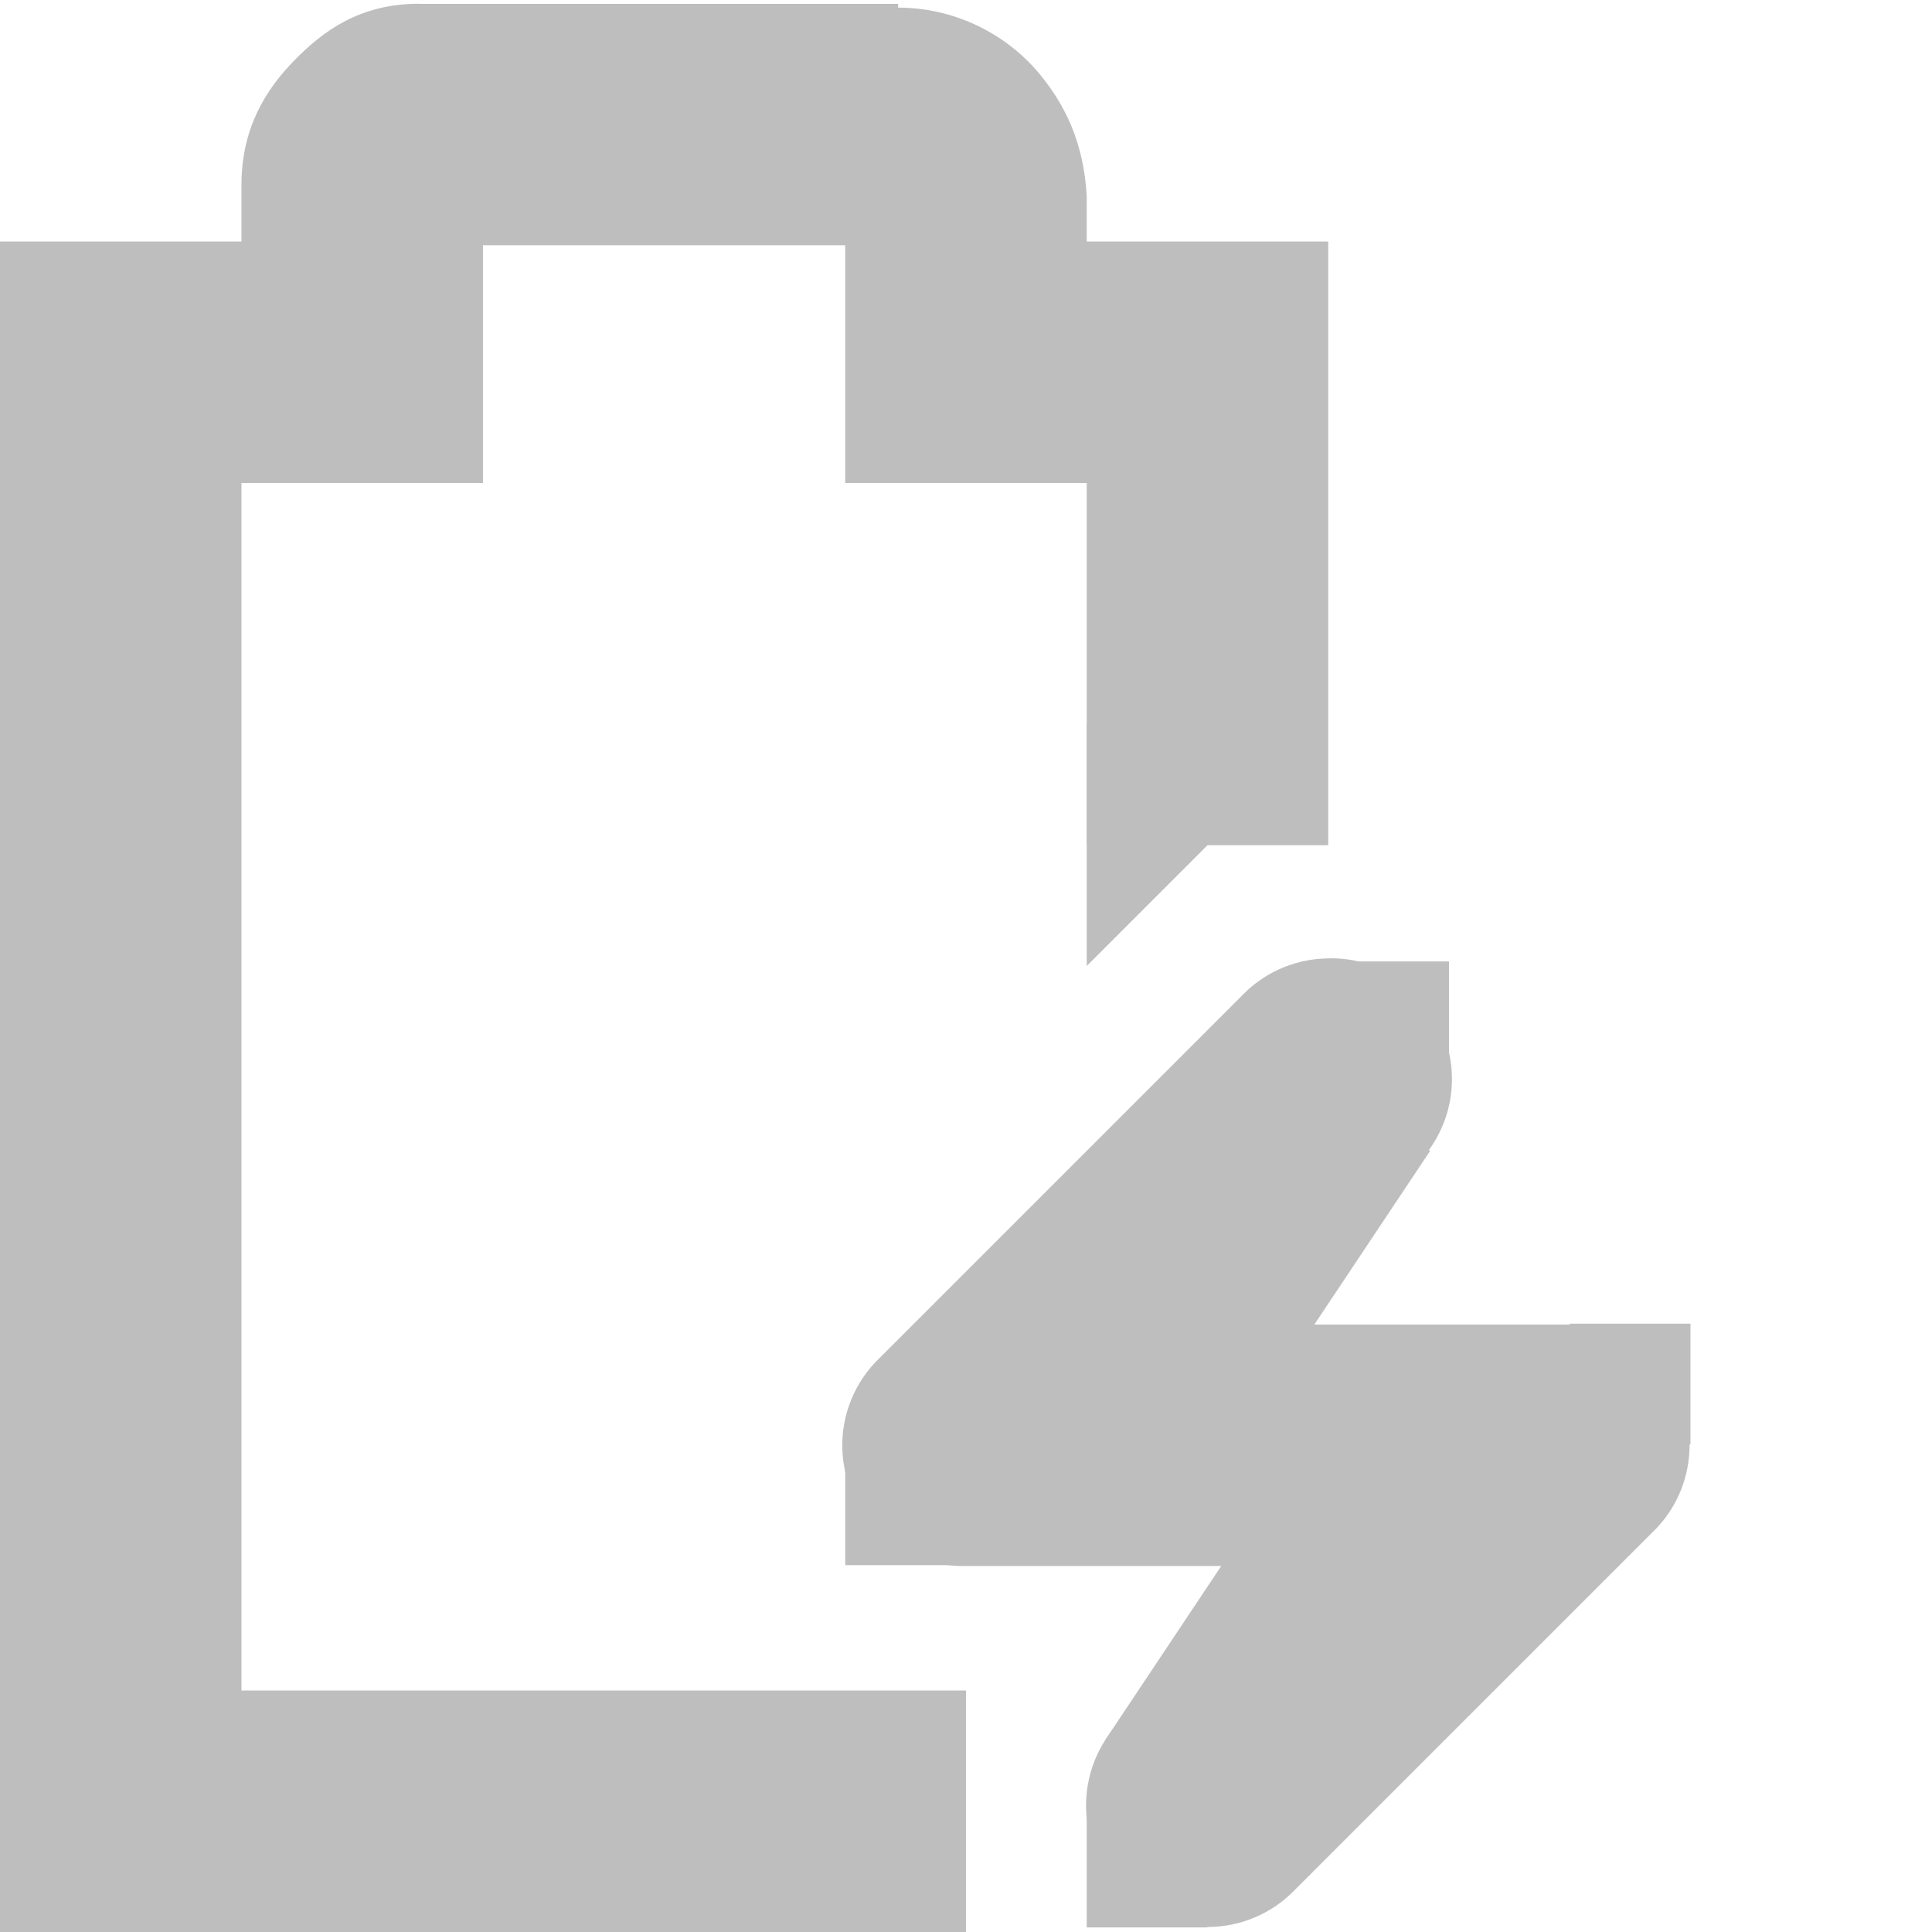
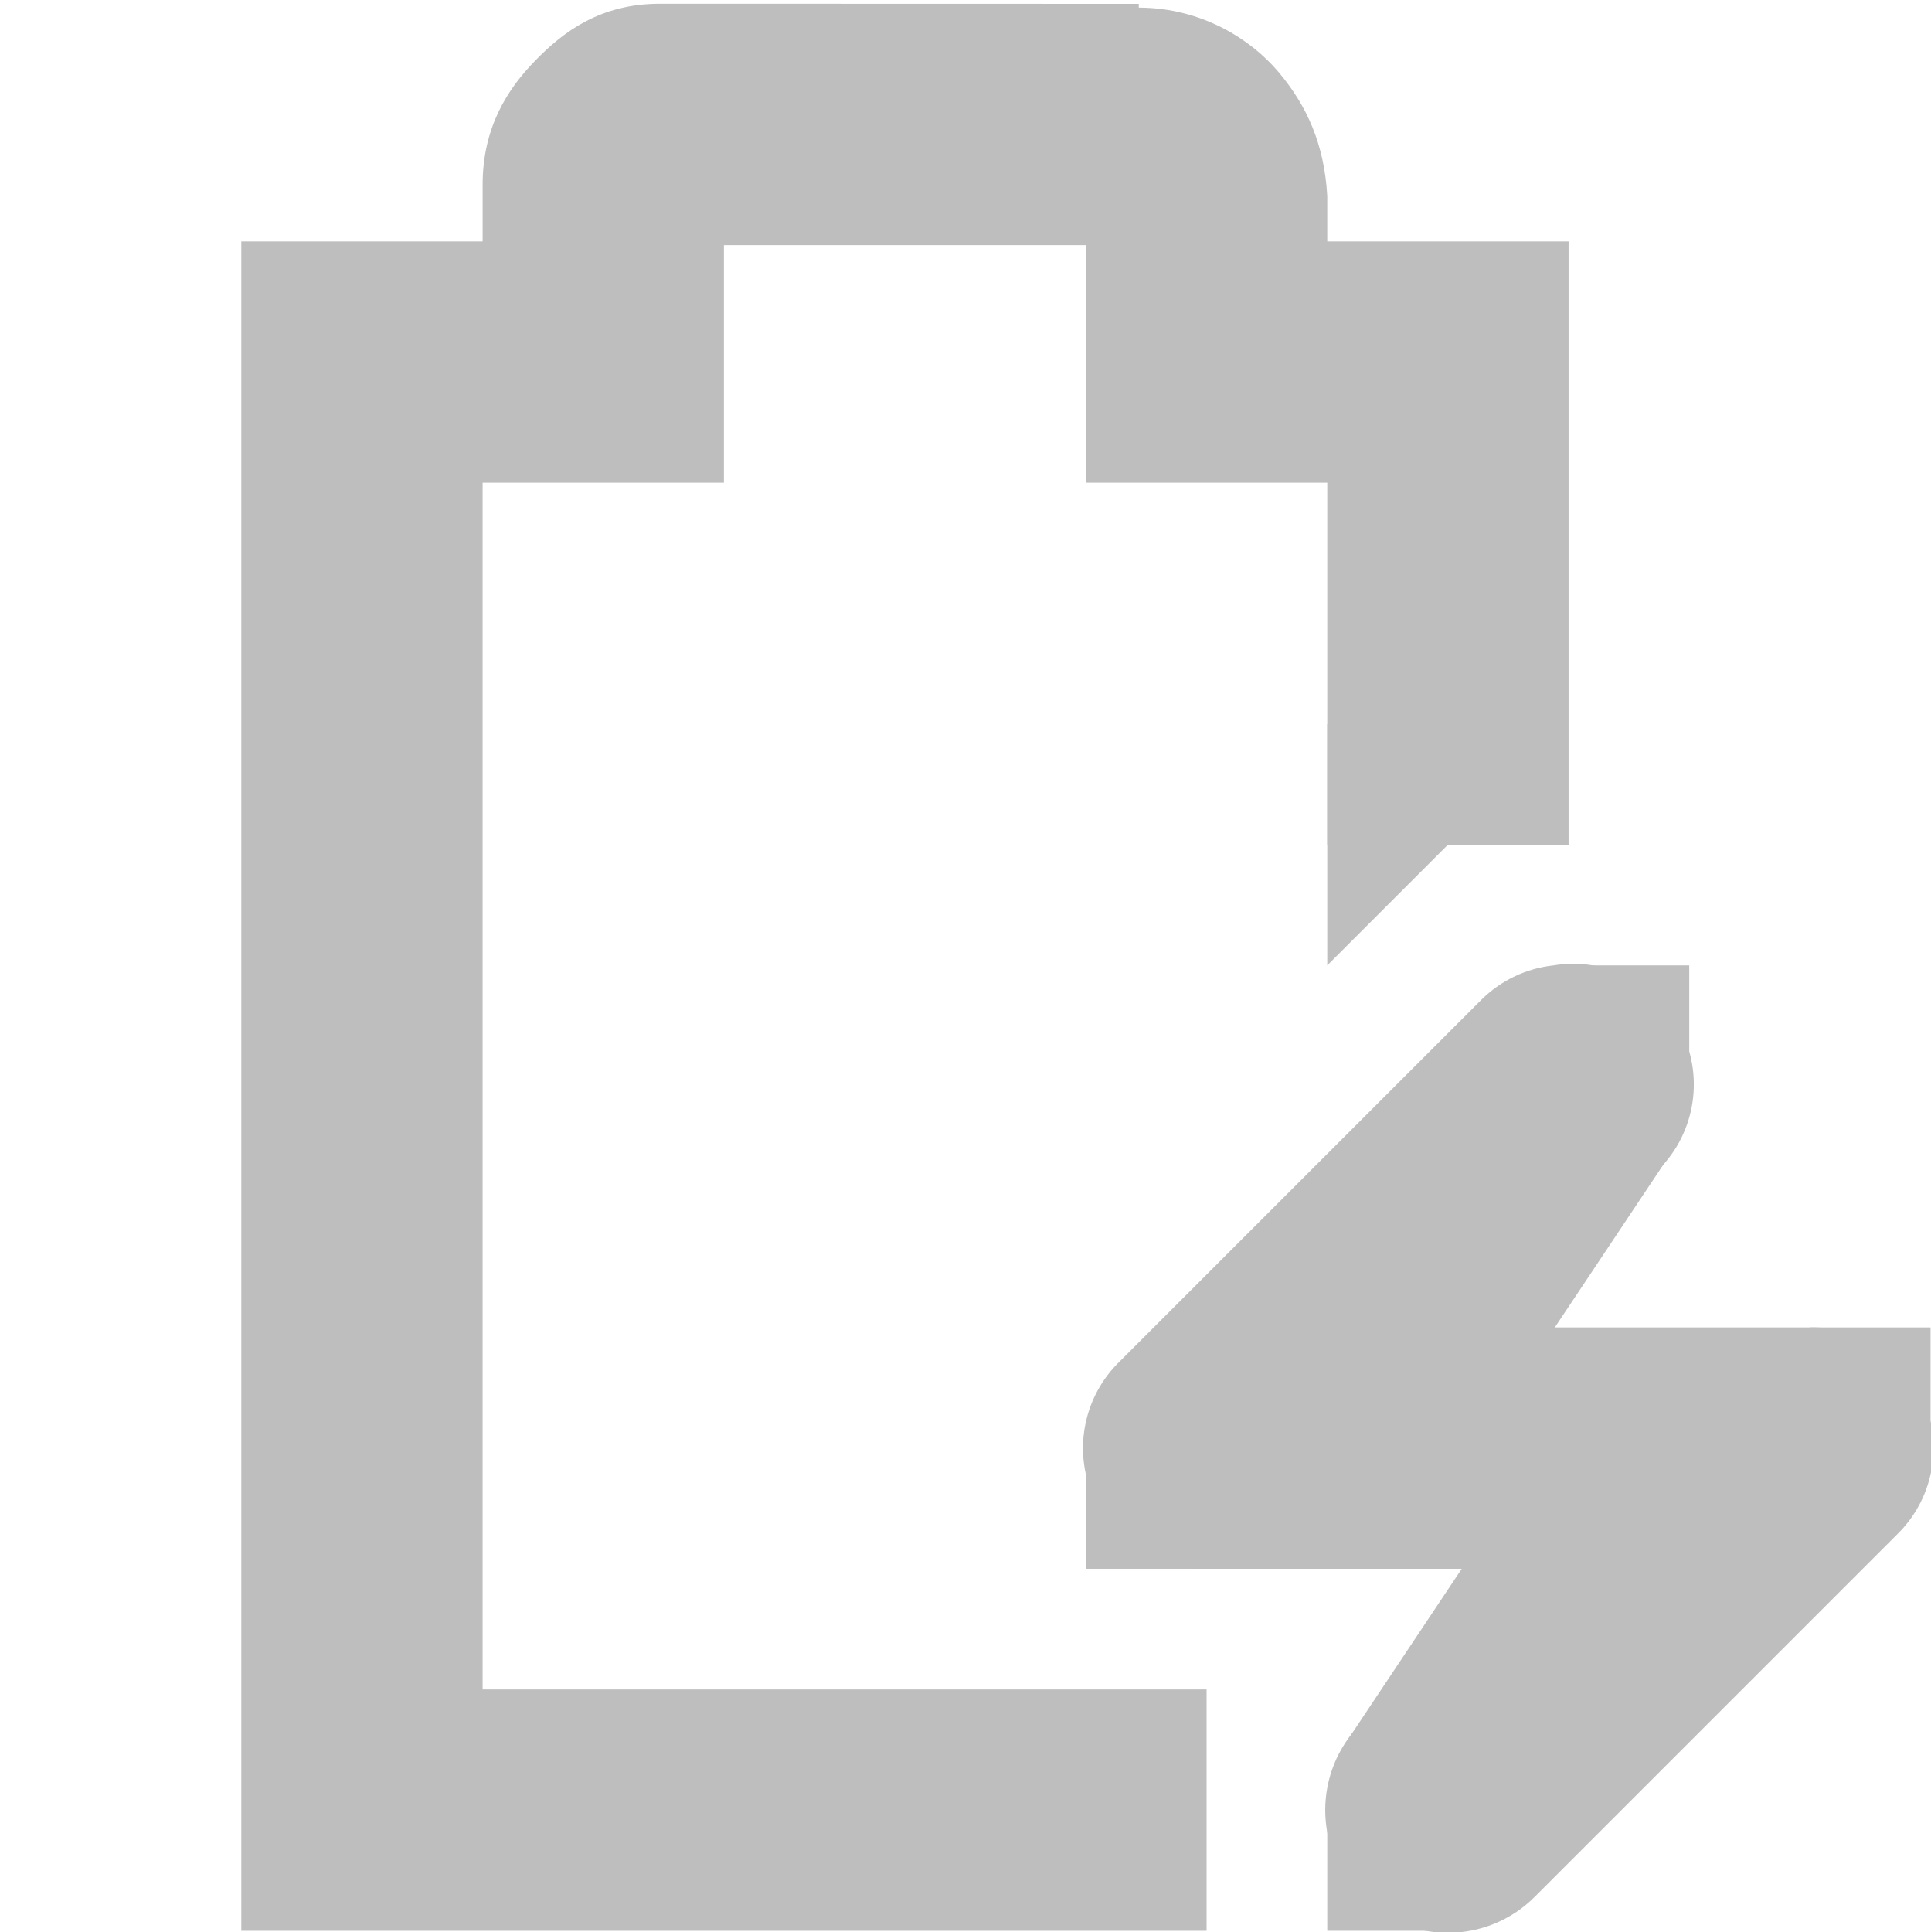
- <svg xmlns="http://www.w3.org/2000/svg" id="svg7384" version="1.1" height="16" width="16">
+ <svg xmlns="http://www.w3.org/2000/svg" height="16.01" id="svg7384" version="1.1" width="16">
  <defs id="defs7386" />
-   <g transform="translate(-261.0002,-217)" id="layer9" style="display:inline">
-     <path d="m 264.469,217.031 c -0.49,0 -0.796,0.228 -1.031,0.469 -0.235,0.24 -0.438,0.559 -0.438,1.031 l 0,0.469 -1,0 -1,0 0,1 0,12 0,1 1,0 7,0 0,-2 -6,0 0,-10 1,0 1,0 0,-1 0,-0.969 3,0 0,0.969 0,1 1,0 1,0 0,3 2,0 0,-4 0,-1 -1,0 -1,0 0,-0.344 0,-0.031 c -0.024,-0.431 -0.17,-0.752 -0.406,-1.031 -0.224,-0.264 -0.627,-0.529 -1.156,-0.531 l 0,-0.031 -0.062,0 -3.906,0 z" id="path11308" style="font-size:medium;font-style:normal;font-variant:normal;font-weight:normal;font-stretch:normal;text-indent:0;text-align:start;text-decoration:none;line-height:normal;letter-spacing:normal;word-spacing:normal;text-transform:none;direction:ltr;block-progression:tb;writing-mode:lr-tb;text-anchor:start;baseline-shift:baseline;color:#bebebe;fill:#bebebe;fill-opacity:1;stroke:none;stroke-width:2;marker:none;visibility:visible;display:inline;overflow:visible;enable-background:accumulate;font-family:Sans;-inkscape-font-specification:Sans" />
-     <path d="m 271.969,224.938 a 1,1 0 0 0 -0.688,0.312 l -3,3 A 1,1 0 0 0 269,229.969 l 2.562,0 -1.281,1.281 a 1.005,1.005 0 1 0 1.438,1.406 l 3,-3 A 1,1 0 0 0 274,227.969 l -2.594,0 1.312,-1.312 a 1,1 0 0 0 -0.75,-1.719 z" id="path11312" style="font-size:medium;font-style:normal;font-variant:normal;font-weight:normal;font-stretch:normal;text-indent:0;text-align:start;text-decoration:none;line-height:normal;letter-spacing:normal;word-spacing:normal;text-transform:none;direction:ltr;block-progression:tb;writing-mode:lr-tb;text-anchor:start;baseline-shift:baseline;color:#bebebe;fill:#bebebe;fill-opacity:1;fill-rule:nonzero;stroke:none;stroke-width:2;marker:none;visibility:visible;display:inline;overflow:visible;enable-background:accumulate;font-family:Sans;-inkscape-font-specification:Sans" />
-     <rect x="274" y="227.962" id="rect11314" height="1" width="1" style="color:#bebebe;fill:#bebebe;fill-opacity:1;fill-rule:nonzero;stroke:none;stroke-width:2;marker:none;visibility:visible;display:inline;overflow:visible" />
-     <rect x="268" y="228.962" id="rect11316" height="1" style="color:#bebebe;fill:#bebebe;fill-opacity:1;fill-rule:nonzero;stroke:none;stroke-width:2;marker:none;visibility:visible;display:inline;overflow:visible" width="1" />
-     <rect x="272" y="224.962" id="rect11318" height="1" width="1" style="color:#bebebe;fill:#bebebe;fill-opacity:1;fill-rule:nonzero;stroke:none;stroke-width:2;marker:none;visibility:visible;display:inline;overflow:visible" />
-     <rect x="270" y="231.962" id="rect11320" height="1" style="color:#bebebe;fill:#bebebe;fill-opacity:1;fill-rule:nonzero;stroke:none;stroke-width:2;marker:none;visibility:visible;display:inline;overflow:visible" width="1" />
-     <path d="m 271.156,225.406 -2,3 1.688,1.125 2,-3 -1.688,-1.125 z" id="path11322" style="font-size:medium;font-style:normal;font-variant:normal;font-weight:normal;font-stretch:normal;text-indent:0;text-align:start;text-decoration:none;line-height:normal;letter-spacing:normal;word-spacing:normal;text-transform:none;direction:ltr;block-progression:tb;writing-mode:lr-tb;text-anchor:start;baseline-shift:baseline;color:#bebebe;fill:#bebebe;fill-opacity:1;fill-rule:nonzero;stroke:none;stroke-width:2;marker:none;visibility:visible;display:inline;overflow:visible;enable-background:accumulate;font-family:Sans;-inkscape-font-specification:Sans" />
-     <path d="m 272.156,228.406 -2,3 1.688,1.125 2,-3 -1.688,-1.125 z" id="path11324" style="font-size:medium;font-style:normal;font-variant:normal;font-weight:normal;font-stretch:normal;text-indent:0;text-align:start;text-decoration:none;line-height:normal;letter-spacing:normal;word-spacing:normal;text-transform:none;direction:ltr;block-progression:tb;writing-mode:lr-tb;text-anchor:start;baseline-shift:baseline;color:#bebebe;fill:#bebebe;fill-opacity:1;fill-rule:nonzero;stroke:none;stroke-width:2;marker:none;visibility:visible;display:inline;overflow:visible;enable-background:accumulate;font-family:Sans;-inkscape-font-specification:Sans" />
-     <path d="m 270,225 2,-2 -2,0 0,2 z" id="path11326" style="color:#bebebe;fill:#bebebe;fill-opacity:1;fill-rule:nonzero;stroke:none;stroke-width:2;marker:none;visibility:visible;display:inline;overflow:visible" />
+   <g id="layer9" style="display:inline" transform="translate(-261.0002,-217)">
+     <path d="m 266.469,217.031 c -0.49,0 -0.796,0.228 -1.031,0.469 -0.235,0.24 -0.438,0.559 -0.438,1.031 l 0,0.469 -1,0 -1,0 0,1 0,12 0,1 1,0 7,0 0,-2 -6,0 0,-10 1,0 1,0 0,-1 0,-0.969 3,0 0,0.969 0,1 1,0 1,0 0,3 2,0 0,-4 0,-1 -1,0 -1,0 0,-0.344 0,-0.031 c -0.024,-0.431 -0.17,-0.752 -0.406,-1.031 -0.224,-0.264 -0.627,-0.529 -1.156,-0.531 l 0,-0.031 -0.062,0 L 266.469,217.031 Z" id="path11308" style="font-size:xx-small;font-style:normal;font-variant:normal;font-weight:normal;font-stretch:normal;text-indent:0;text-align:start;text-decoration:none;line-height:normal;letter-spacing:normal;word-spacing:normal;text-transform:none;direction:ltr;block-progression:tb;writing-mode:lr-tb;text-anchor:start;baseline-shift:baseline;color:#bebebe;color-interpolation:sRGB;color-interpolation-filters:linearRGB;fill:#bebebe;fill-opacity:1;stroke:none;stroke-width:2;marker:none;visibility:visible;display:inline;overflow:visible;enable-background:accumulate;clip-rule:nonzero;font-family:sans-serif;-inkscape-font-specification:sans-serif" />
+     <path d="m 273.875,225 a 1,1 0 0 0 -0.594,0.281 l -3,3 A 1,1 0 0 0 271,230 l 2.562,0 -1.281,1.281 a 1.016,1.016 0 1 0 1.438,1.438 l 3,-3 A 1,1 0 0 0 276,228 l -2.562,0 1.281,-1.281 A 1,1 0 0 0 273.875,225 Z" id="path11312" style="font-size:xx-small;font-style:normal;font-variant:normal;font-weight:normal;font-stretch:normal;text-indent:0;text-align:start;text-decoration:none;line-height:normal;letter-spacing:normal;word-spacing:normal;text-transform:none;direction:ltr;block-progression:tb;writing-mode:lr-tb;text-anchor:start;baseline-shift:baseline;color:#bebebe;color-interpolation:sRGB;color-interpolation-filters:linearRGB;fill:#bebebe;fill-opacity:1;fill-rule:nonzero;stroke:none;stroke-width:2;marker:none;visibility:visible;display:inline;overflow:visible;enable-background:accumulate;clip-rule:nonzero;font-family:sans-serif;-inkscape-font-specification:sans-serif" />
+     <rect height="1" id="rect11314" style="color:#bebebe;fill:#bebebe;fill-opacity:1;fill-rule:nonzero;stroke:none;stroke-width:2;marker:none;visibility:visible;display:inline;overflow:visible" width="1" x="276" y="228" />
+     <rect height="1" id="rect11316" style="color:#bebebe;fill:#bebebe;fill-opacity:1;fill-rule:nonzero;stroke:none;stroke-width:2;marker:none;visibility:visible;display:inline;overflow:visible" width="1" x="270" y="229" />
+     <rect height="1" id="rect11318" style="color:#bebebe;fill:#bebebe;fill-opacity:1;fill-rule:nonzero;stroke:none;stroke-width:2;marker:none;visibility:visible;display:inline;overflow:visible" width="1" x="274" y="225" />
+     <rect height="1" id="rect11320" style="color:#bebebe;fill:#bebebe;fill-opacity:1;fill-rule:nonzero;stroke:none;stroke-width:2;marker:none;visibility:visible;display:inline;overflow:visible" width="1" x="272" y="232" />
+     <path d="m 273.156,225.438 -2,3 1.688,1.125 2,-3 L 273.156,225.438 Z" id="path11322" style="font-size:xx-small;font-style:normal;font-variant:normal;font-weight:normal;font-stretch:normal;text-indent:0;text-align:start;text-decoration:none;line-height:normal;letter-spacing:normal;word-spacing:normal;text-transform:none;direction:ltr;block-progression:tb;writing-mode:lr-tb;text-anchor:start;baseline-shift:baseline;color:#bebebe;color-interpolation:sRGB;color-interpolation-filters:linearRGB;fill:#bebebe;fill-opacity:1;fill-rule:nonzero;stroke:none;stroke-width:2;marker:none;visibility:visible;display:inline;overflow:visible;enable-background:accumulate;clip-rule:nonzero;font-family:sans-serif;-inkscape-font-specification:sans-serif" />
+     <path d="m 274.156,228.438 -2,3 1.688,1.125 2,-3 L 274.156,228.438 Z" id="path11324" style="font-size:xx-small;font-style:normal;font-variant:normal;font-weight:normal;font-stretch:normal;text-indent:0;text-align:start;text-decoration:none;line-height:normal;letter-spacing:normal;word-spacing:normal;text-transform:none;direction:ltr;block-progression:tb;writing-mode:lr-tb;text-anchor:start;baseline-shift:baseline;color:#bebebe;color-interpolation:sRGB;color-interpolation-filters:linearRGB;fill:#bebebe;fill-opacity:1;fill-rule:nonzero;stroke:none;stroke-width:2;marker:none;visibility:visible;display:inline;overflow:visible;enable-background:accumulate;clip-rule:nonzero;font-family:sans-serif;-inkscape-font-specification:sans-serif" />
+     <path d="m 272,225 2,-2 -2,0 L 272,225 Z" id="path11326" style="color:#bebebe;fill:#bebebe;fill-opacity:1;fill-rule:nonzero;stroke:none;stroke-width:2;marker:none;visibility:visible;display:inline;overflow:visible" />
  </g>
-   <g transform="translate(-261.0002,-217)" id="layer10" />
-   <g transform="translate(-261.0002,-217)" id="layer11" />
-   <g transform="translate(-261.0002,-217)" id="layer12" />
-   <g transform="translate(-261.0002,-217)" id="layer13" />
-   <g transform="translate(-261.0002,-217)" id="layer14" />
-   <g transform="translate(-261.0002,-217)" id="layer15" style="display:inline" />
-   <g transform="translate(-261.0002,-217)" id="g4953" style="display:inline" />
+   <g id="layer10" transform="translate(-261.0002,-217)" />
+   <g id="layer11" transform="translate(-261.0002,-217)" />
+   <g id="layer13" transform="translate(-261.0002,-217)" />
+   <g id="layer14" transform="translate(-261.0002,-217)" />
+   <g id="layer15" style="display:inline" transform="translate(-261.0002,-217)" />
+   <g id="g71291" style="display:inline" transform="translate(-261.0002,-217)" />
+   <g id="g4953" style="display:inline" transform="translate(-261.0002,-217)" />
+   <g id="layer12" style="display:inline" transform="translate(-261.0002,-217)" />
</svg>
